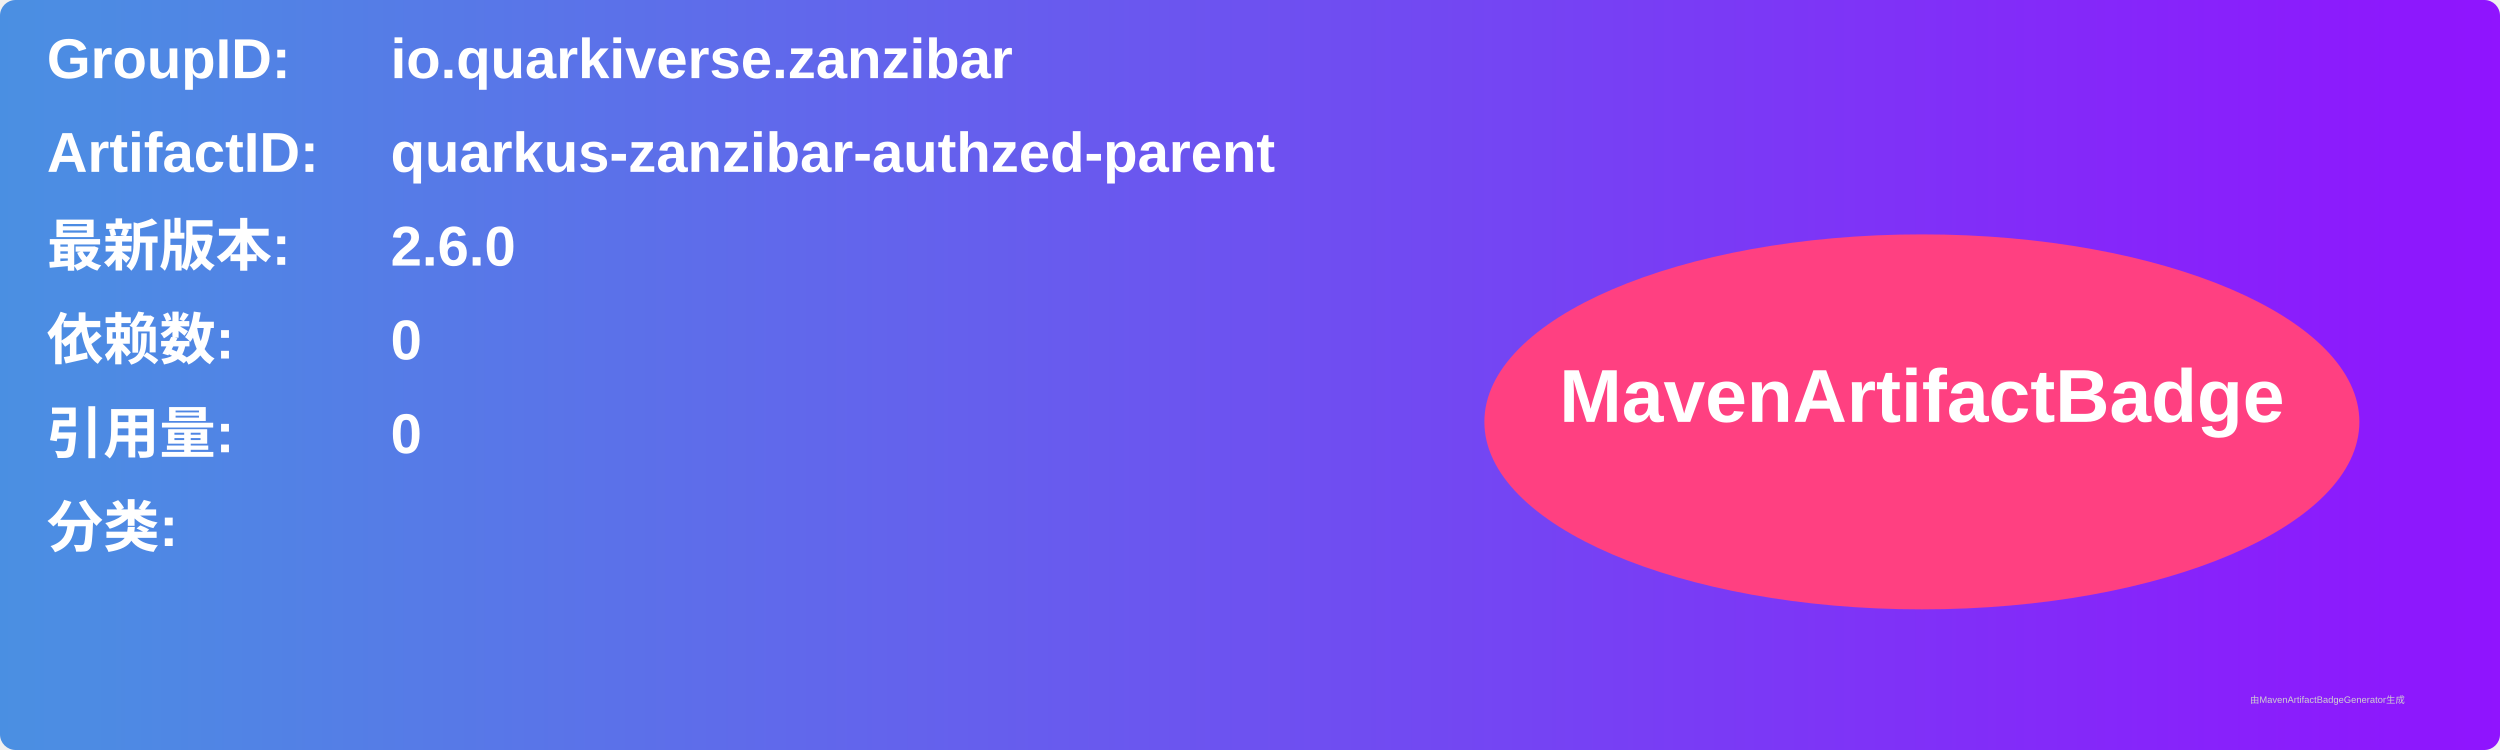
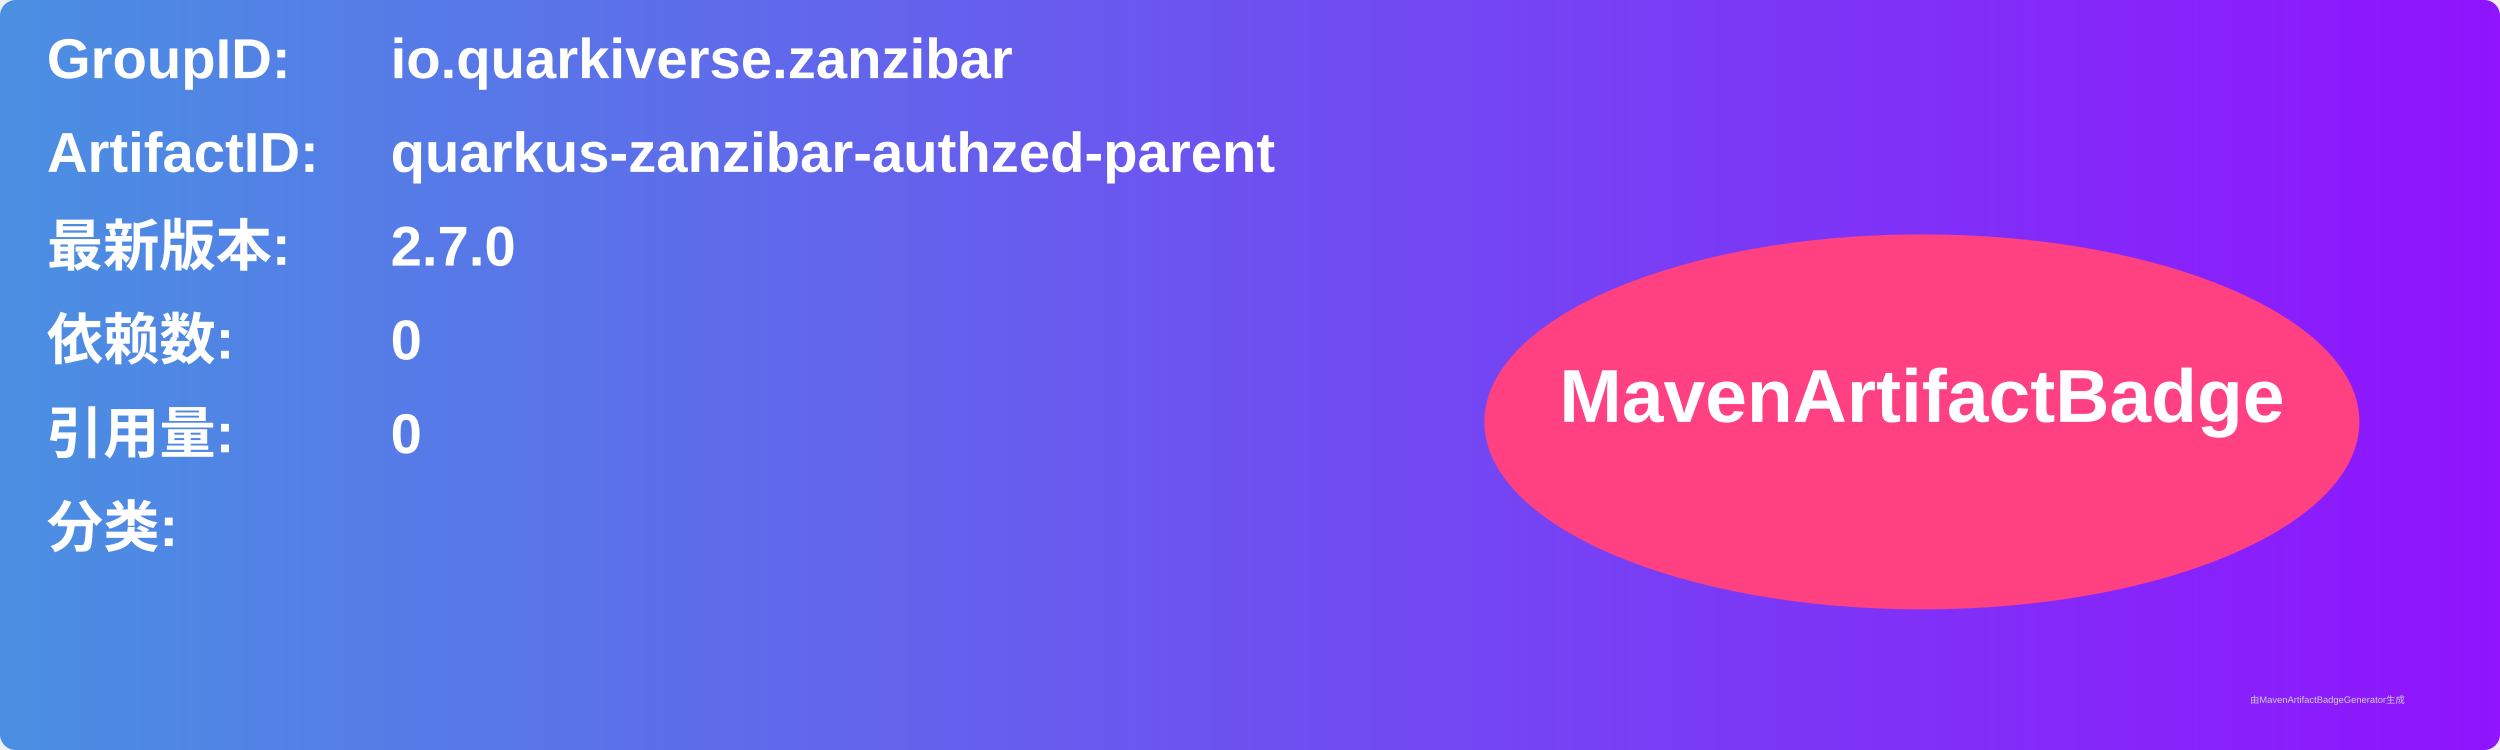
<svg xmlns="http://www.w3.org/2000/svg" width="800" height="240" viewBox="0 0 800 240">
  <linearGradient id="grad" x1="0%" y1="0%" x2="100%" y2="0%">
    <stop offset="0%" stop-color="#4a90e2" />
    <stop offset="100%" stop-color="#9013fe" />
  </linearGradient>
  <rect width="100%" height="100%" rx="5" ry="5" fill="url(#grad)" />
  <g transform="translate(15, 15)">
    <text x="0" y="10" font-family="Arial" font-size="18" fill="white" font-weight="bold" width="260">GroupID:</text>
    <text x="110" y="10" font-family="Arial" font-size="18" fill="white" font-weight="bold" width="460">io.quarkiverse.zanzibar</text>
    <text x="0" y="40" font-family="Arial" font-size="18" fill="white" font-weight="bold" width="260">ArtifactID:</text>
    <text x="110" y="40" font-family="Arial" font-size="18" fill="white" font-weight="bold" width="460">quarkus-zanzibar-authzed-parent</text>
    <text x="0" y="70" font-family="Arial" font-size="18" fill="white" font-weight="bold">最新版本:</text>
    <text x="110" y="70" font-family="Arial" font-size="18" fill="white" font-weight="bold">
-       <tspan font-weight="bold">2.6.0</tspan>
+       <tspan font-weight="bold">2.7.0</tspan>
    </text>
    <text x="0" y="100" font-family="Arial" font-size="18" fill="white" font-weight="bold">依赖数: </text>
    <text x="110" y="100" font-family="Arial" font-size="18" fill="white">
      <tspan font-weight="bold">0</tspan>
    </text>
    <text x="0" y="130" font-family="Arial" font-size="18" fill="white" font-weight="bold">引用量: </text>
    <text x="110" y="130" font-family="Arial" font-size="18" fill="white">
      <tspan font-weight="bold">0</tspan>
    </text>
    <text x="0" y="160" font-family="Arial" font-size="18" fill="white" font-weight="bold">分类:</text>
    <text x="10" y="190" font-family="Arial" font-size="10" fill="white">
      <tspan font-weight="bold" />
    </text>
    <ellipse cx="600" cy="120" rx="140" ry="60" fill="#ff4081" />
    <text x="600" y="120" text-anchor="middle" font-family="Arial" font-size="24" fill="white" font-weight="bold">MavenArtifactBadge</text>
  </g>
  <text x="720" y="225" font-family="Arial" font-size="3" fill="#d0d0d0">由MavenArtifactBadgeGenerator生成</text>
</svg>
